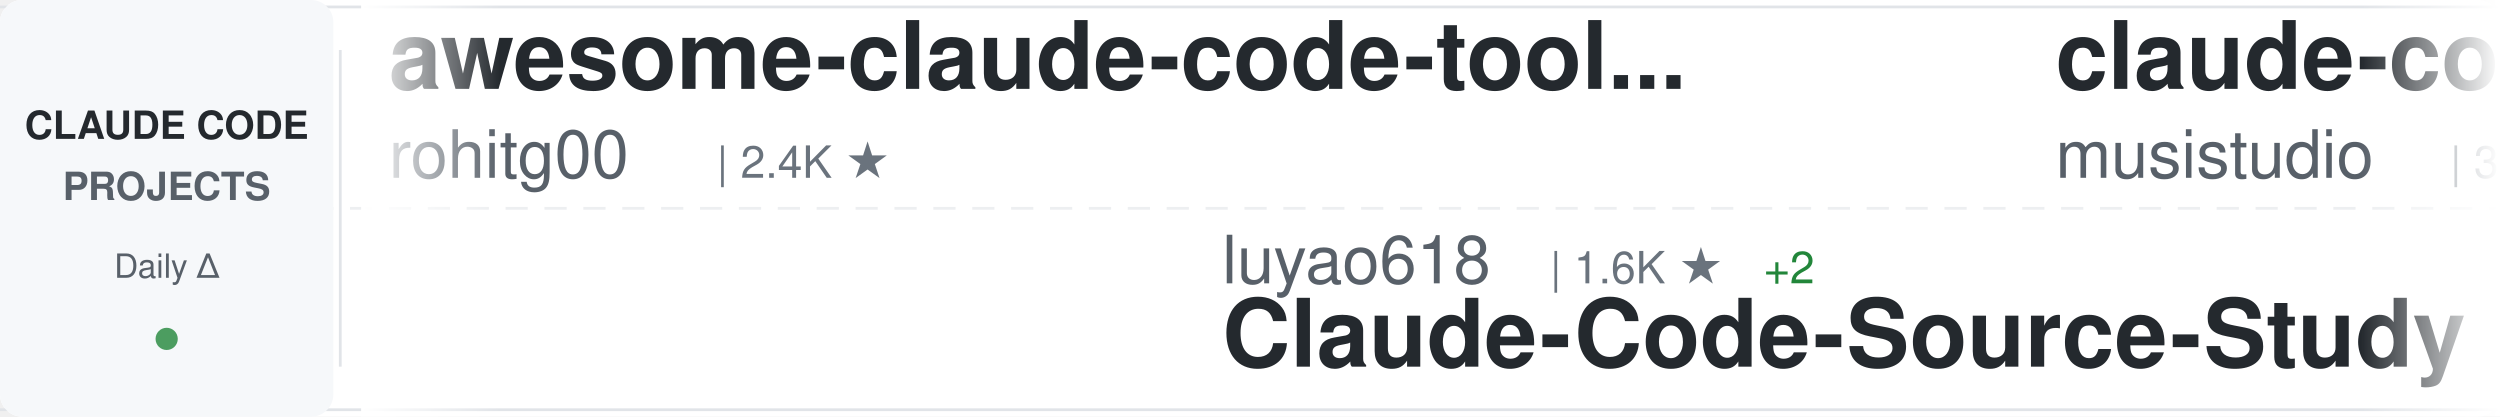
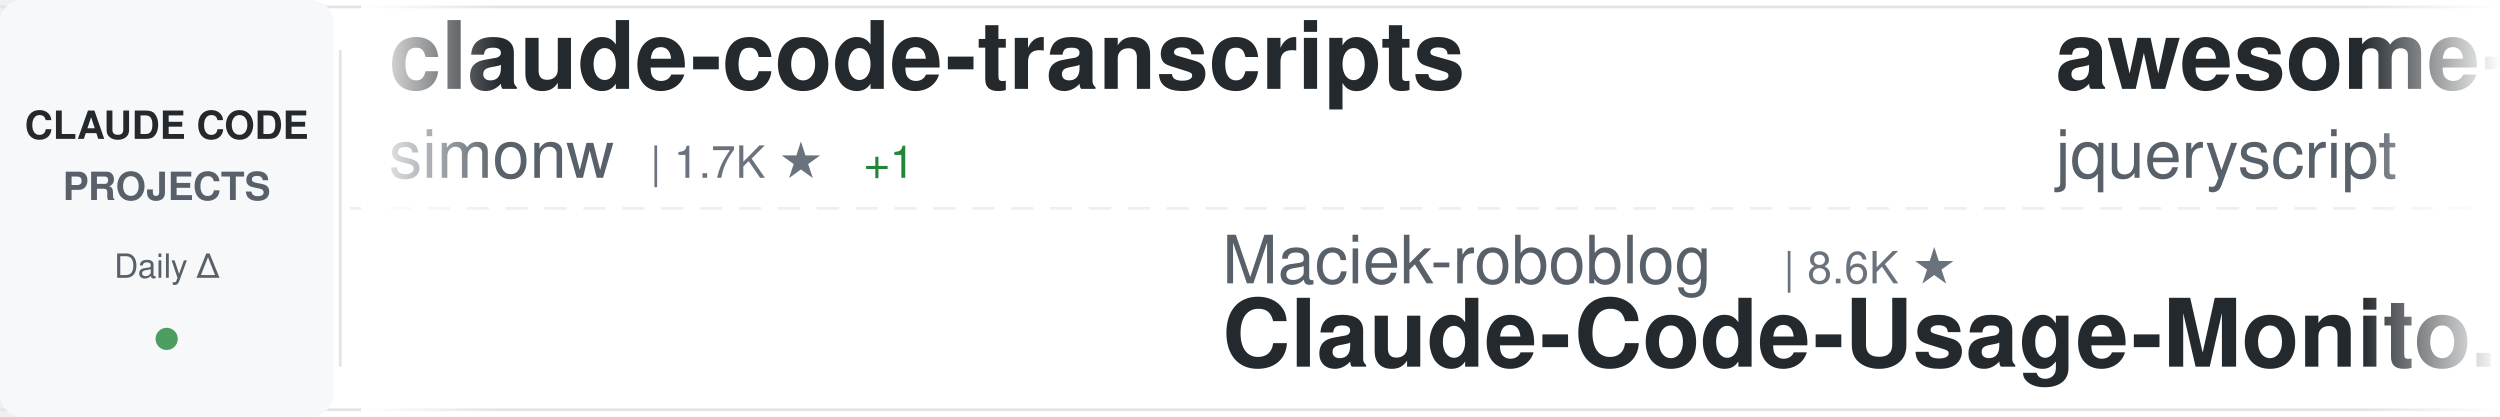
<svg xmlns="http://www.w3.org/2000/svg" width="900" height="150">
  <defs>
    <linearGradient id="awesomeLeftFade" x1="0%" y1="0%" x2="100%" y2="0%">
      <stop offset="0%" style="stop-color:#ffffff;stop-opacity:1" />
      <stop offset="100%" style="stop-color:#ffffff;stop-opacity:0" />
    </linearGradient>
    <linearGradient id="awesomeRightFade" x1="0%" y1="0%" x2="100%" y2="0%">
      <stop offset="0%" style="stop-color:#ffffff;stop-opacity:0" />
      <stop offset="100%" style="stop-color:#ffffff;stop-opacity:1" />
    </linearGradient>
  </defs>
  <rect width="900" height="150" fill="#ffffff" rx="8" />
  <rect x="0" y="2" width="900" height="1" fill="#e1e4e8" />
  <rect x="0" y="147" width="900" height="1" fill="#e1e4e8" />
  <line x1="0" y1="75" x2="900" y2="75" stroke="#e1e4e8" stroke-width="1" stroke-dasharray="8 6" opacity="0.6" />
  <rect x="0" y="0" width="120" height="150" fill="#f6f8fa" rx="8" />
  <text x="60" y="50" font-family="-apple-system, BlinkMacSystemFont, 'Segoe UI', Helvetica, Arial, sans-serif" font-size="14" font-weight="600" fill="#24292e" text-anchor="middle">CLAUDE CODE</text>
  <text x="60" y="72" font-family="-apple-system, BlinkMacSystemFont, 'Segoe UI', Helvetica, Arial, sans-serif" font-size="14" font-weight="600" fill="#586069" text-anchor="middle">PROJECTS</text>
  <text x="60" y="100" font-family="-apple-system, BlinkMacSystemFont, 'Segoe UI', Helvetica, Arial, sans-serif" font-size="12" font-weight="500" fill="#586069" text-anchor="middle">Daily Δ</text>
  <circle cx="60" cy="122" r="4" fill="#22863a" opacity="0.8" />
  <rect x="122" y="18" width="1" height="114" fill="#e1e4e8" />
  <clipPath id="awesomeTickerClip">
    <rect x="130" y="0" width="770" height="150" />
  </clipPath>
  <g clip-path="url(#awesomeTickerClip)">
    <g id="awesomeTickerItems">
      <animateTransform attributeName="transform" attributeType="XML" type="translate" from="0 0" to="-3000 0" dur="54s" repeatCount="indefinite" />
      <g transform="translate(0, 0)">
-         <text x="140" y="32" font-family="-apple-system, BlinkMacSystemFont, 'Segoe UI', Helvetica, Arial, sans-serif" font-size="34" font-weight="600" fill="#24292e">awesome-claude-code-tool...</text>
-         <text x="140" y="64" font-family="-apple-system, BlinkMacSystemFont, 'Segoe UI', Helvetica, Arial, sans-serif" font-size="24" font-weight="400" fill="#586069">rohitg00</text>
-         <text x="258" y="64" font-family="-apple-system, BlinkMacSystemFont, 'Segoe UI', Helvetica, Arial, sans-serif" font-size="16" font-weight="500" fill="#6a737d">| 2.4K ★</text>
+         <text x="140" y="32" font-family="-apple-system, BlinkMacSystemFont, 'Segoe UI', Helvetica, Arial, sans-serif" font-size="34" font-weight="600" fill="#24292e">claude-code-transcripts</text>
+         <text x="140" y="64" font-family="-apple-system, BlinkMacSystemFont, 'Segoe UI', Helvetica, Arial, sans-serif" font-size="24" font-weight="400" fill="#586069">simonw</text>
+         <text x="234" y="64" font-family="-apple-system, BlinkMacSystemFont, 'Segoe UI', Helvetica, Arial, sans-serif" font-size="16" font-weight="500" fill="#6a737d">| 1.7K ★</text>
+         <text x="311" y="64" font-family="-apple-system, BlinkMacSystemFont, 'Segoe UI', Helvetica, Arial, sans-serif" font-size="16" font-weight="500" fill="#22863a"> +1</text>
      </g>
      <g transform="translate(300, 0)">
-         <text x="140" y="102" font-family="-apple-system, BlinkMacSystemFont, 'Segoe UI', Helvetica, Arial, sans-serif" font-size="24" font-weight="400" fill="#586069">luyao618</text>
-         <text x="258" y="102" font-family="-apple-system, BlinkMacSystemFont, 'Segoe UI', Helvetica, Arial, sans-serif" font-size="16" font-weight="500" fill="#6a737d">| 1.6K ★</text>
-         <text x="335" y="102" font-family="-apple-system, BlinkMacSystemFont, 'Segoe UI', Helvetica, Arial, sans-serif" font-size="16" font-weight="500" fill="#22863a"> +2</text>
-         <text x="140" y="132" font-family="-apple-system, BlinkMacSystemFont, 'Segoe UI', Helvetica, Arial, sans-serif" font-size="34" font-weight="600" fill="#24292e">Claude-Code-Source-Study</text>
+         <text x="140" y="102" font-family="-apple-system, BlinkMacSystemFont, 'Segoe UI', Helvetica, Arial, sans-serif" font-size="24" font-weight="400" fill="#586069">Maciek-roboblog</text>
+         <text x="342" y="102" font-family="-apple-system, BlinkMacSystemFont, 'Segoe UI', Helvetica, Arial, sans-serif" font-size="16" font-weight="500" fill="#6a737d">| 8.6K ★</text>
+         <text x="140" y="132" font-family="-apple-system, BlinkMacSystemFont, 'Segoe UI', Helvetica, Arial, sans-serif" font-size="34" font-weight="600" fill="#24292e">Claude-Code-Usage-Monito...</text>
      </g>
      <g transform="translate(600, 0)">
-         <text x="140" y="32" font-family="-apple-system, BlinkMacSystemFont, 'Segoe UI', Helvetica, Arial, sans-serif" font-size="34" font-weight="600" fill="#24292e">claude-code-router</text>
-         <text x="140" y="64" font-family="-apple-system, BlinkMacSystemFont, 'Segoe UI', Helvetica, Arial, sans-serif" font-size="24" font-weight="400" fill="#586069">musistudio</text>
-         <text x="282" y="64" font-family="-apple-system, BlinkMacSystemFont, 'Segoe UI', Helvetica, Arial, sans-serif" font-size="16" font-weight="500" fill="#6a737d">| 36.4K ★</text>
-         <text x="368" y="64" font-family="-apple-system, BlinkMacSystemFont, 'Segoe UI', Helvetica, Arial, sans-serif" font-size="16" font-weight="500" fill="#22863a"> +1</text>
+         <text x="140" y="32" font-family="-apple-system, BlinkMacSystemFont, 'Segoe UI', Helvetica, Arial, sans-serif" font-size="34" font-weight="600" fill="#24292e">awesome-claude-code</text>
+         <text x="140" y="64" font-family="-apple-system, BlinkMacSystemFont, 'Segoe UI', Helvetica, Arial, sans-serif" font-size="24" font-weight="400" fill="#586069">jqueryscript</text>
+         <text x="306" y="64" font-family="-apple-system, BlinkMacSystemFont, 'Segoe UI', Helvetica, Arial, sans-serif" font-size="16" font-weight="500" fill="#6a737d">| 488 ★</text>
+         <text x="374" y="64" font-family="-apple-system, BlinkMacSystemFont, 'Segoe UI', Helvetica, Arial, sans-serif" font-size="16" font-weight="500" fill="#22863a"> +1</text>
      </g>
      <g transform="translate(900, 0)">
-         <text x="140" y="102" font-family="-apple-system, BlinkMacSystemFont, 'Segoe UI', Helvetica, Arial, sans-serif" font-size="24" font-weight="400" fill="#586069">kodu-ai</text>
-         <text x="246" y="102" font-family="-apple-system, BlinkMacSystemFont, 'Segoe UI', Helvetica, Arial, sans-serif" font-size="16" font-weight="500" fill="#6a737d">| 5.2K ★</text>
-         <text x="140" y="132" font-family="-apple-system, BlinkMacSystemFont, 'Segoe UI', Helvetica, Arial, sans-serif" font-size="34" font-weight="600" fill="#24292e">claude-coder</text>
+         <text x="140" y="102" font-family="-apple-system, BlinkMacSystemFont, 'Segoe UI', Helvetica, Arial, sans-serif" font-size="24" font-weight="400" fill="#586069">rohitg00</text>
+         <text x="258" y="102" font-family="-apple-system, BlinkMacSystemFont, 'Segoe UI', Helvetica, Arial, sans-serif" font-size="16" font-weight="500" fill="#6a737d">| 2.4K ★</text>
+         <text x="335" y="102" font-family="-apple-system, BlinkMacSystemFont, 'Segoe UI', Helvetica, Arial, sans-serif" font-size="16" font-weight="500" fill="#22863a"> +2</text>
+         <text x="140" y="132" font-family="-apple-system, BlinkMacSystemFont, 'Segoe UI', Helvetica, Arial, sans-serif" font-size="34" font-weight="600" fill="#24292e">awesome-claude-code-tool...</text>
      </g>
      <g transform="translate(1200, 0)">
-         <text x="140" y="32" font-family="-apple-system, BlinkMacSystemFont, 'Segoe UI', Helvetica, Arial, sans-serif" font-size="34" font-weight="600" fill="#24292e">ECC</text>
-         <text x="140" y="64" font-family="-apple-system, BlinkMacSystemFont, 'Segoe UI', Helvetica, Arial, sans-serif" font-size="24" font-weight="400" fill="#586069">affaan-m</text>
-         <text x="258" y="64" font-family="-apple-system, BlinkMacSystemFont, 'Segoe UI', Helvetica, Arial, sans-serif" font-size="16" font-weight="500" fill="#6a737d">| 237.9K ★</text>
-         <text x="353" y="64" font-family="-apple-system, BlinkMacSystemFont, 'Segoe UI', Helvetica, Arial, sans-serif" font-size="16" font-weight="500" fill="#22863a"> +39</text>
+         <text x="140" y="32" font-family="-apple-system, BlinkMacSystemFont, 'Segoe UI', Helvetica, Arial, sans-serif" font-size="34" font-weight="600" fill="#24292e">claude-code-source</text>
+         <text x="140" y="64" font-family="-apple-system, BlinkMacSystemFont, 'Segoe UI', Helvetica, Arial, sans-serif" font-size="24" font-weight="400" fill="#586069">hangsman</text>
+         <text x="258" y="64" font-family="-apple-system, BlinkMacSystemFont, 'Segoe UI', Helvetica, Arial, sans-serif" font-size="16" font-weight="500" fill="#6a737d">| 790 ★</text>
      </g>
      <g transform="translate(1500, 0)">
        <text x="140" y="102" font-family="-apple-system, BlinkMacSystemFont, 'Segoe UI', Helvetica, Arial, sans-serif" font-size="24" font-weight="400" fill="#586069">SeemSeam</text>
        <text x="258" y="102" font-family="-apple-system, BlinkMacSystemFont, 'Segoe UI', Helvetica, Arial, sans-serif" font-size="16" font-weight="500" fill="#6a737d">| 3.4K ★</text>
        <text x="140" y="132" font-family="-apple-system, BlinkMacSystemFont, 'Segoe UI', Helvetica, Arial, sans-serif" font-size="34" font-weight="600" fill="#24292e">claude_codex_bridge</text>
      </g>
      <g transform="translate(1800, 0)">
-         <text x="140" y="32" font-family="-apple-system, BlinkMacSystemFont, 'Segoe UI', Helvetica, Arial, sans-serif" font-size="34" font-weight="600" fill="#24292e">claude-code-cli</text>
-         <text x="140" y="64" font-family="-apple-system, BlinkMacSystemFont, 'Segoe UI', Helvetica, Arial, sans-serif" font-size="24" font-weight="400" fill="#586069">huangserva</text>
-         <text x="282" y="64" font-family="-apple-system, BlinkMacSystemFont, 'Segoe UI', Helvetica, Arial, sans-serif" font-size="16" font-weight="500" fill="#6a737d">| 622 ★</text>
+         <text x="140" y="32" font-family="-apple-system, BlinkMacSystemFont, 'Segoe UI', Helvetica, Arial, sans-serif" font-size="34" font-weight="600" fill="#24292e">claude-code-workflows</text>
+         <text x="140" y="64" font-family="-apple-system, BlinkMacSystemFont, 'Segoe UI', Helvetica, Arial, sans-serif" font-size="24" font-weight="400" fill="#586069">OneRedOak</text>
+         <text x="270" y="64" font-family="-apple-system, BlinkMacSystemFont, 'Segoe UI', Helvetica, Arial, sans-serif" font-size="16" font-weight="500" fill="#6a737d">| 3.9K ★</text>
      </g>
      <g transform="translate(2100, 0)">
-         <text x="140" y="102" font-family="-apple-system, BlinkMacSystemFont, 'Segoe UI', Helvetica, Arial, sans-serif" font-size="24" font-weight="400" fill="#586069">lintsinghua</text>
-         <text x="294" y="102" font-family="-apple-system, BlinkMacSystemFont, 'Segoe UI', Helvetica, Arial, sans-serif" font-size="16" font-weight="500" fill="#6a737d">| 4.1K ★</text>
-         <text x="371" y="102" font-family="-apple-system, BlinkMacSystemFont, 'Segoe UI', Helvetica, Arial, sans-serif" font-size="16" font-weight="500" fill="#22863a"> +1</text>
-         <text x="140" y="132" font-family="-apple-system, BlinkMacSystemFont, 'Segoe UI', Helvetica, Arial, sans-serif" font-size="34" font-weight="600" fill="#24292e">claude-code-book</text>
+         <text x="140" y="102" font-family="-apple-system, BlinkMacSystemFont, 'Segoe UI', Helvetica, Arial, sans-serif" font-size="24" font-weight="400" fill="#586069">Windy3f3f3f3f</text>
+         <text x="318" y="102" font-family="-apple-system, BlinkMacSystemFont, 'Segoe UI', Helvetica, Arial, sans-serif" font-size="16" font-weight="500" fill="#6a737d">| 3.4K ★</text>
+         <text x="140" y="132" font-family="-apple-system, BlinkMacSystemFont, 'Segoe UI', Helvetica, Arial, sans-serif" font-size="34" font-weight="600" fill="#24292e">how-claude-code-works</text>
      </g>
      <g transform="translate(2400, 0)">
-         <text x="140" y="32" font-family="-apple-system, BlinkMacSystemFont, 'Segoe UI', Helvetica, Arial, sans-serif" font-size="34" font-weight="600" fill="#24292e">system_prompts_leaks</text>
-         <text x="140" y="64" font-family="-apple-system, BlinkMacSystemFont, 'Segoe UI', Helvetica, Arial, sans-serif" font-size="24" font-weight="400" fill="#586069">asgeirtj</text>
-         <text x="258" y="64" font-family="-apple-system, BlinkMacSystemFont, 'Segoe UI', Helvetica, Arial, sans-serif" font-size="16" font-weight="500" fill="#6a737d">| 62.4K ★</text>
-         <text x="344" y="64" font-family="-apple-system, BlinkMacSystemFont, 'Segoe UI', Helvetica, Arial, sans-serif" font-size="16" font-weight="500" fill="#22863a"> +12</text>
+         <text x="140" y="32" font-family="-apple-system, BlinkMacSystemFont, 'Segoe UI', Helvetica, Arial, sans-serif" font-size="34" font-weight="600" fill="#24292e">Claude-Code-Source-Study</text>
+         <text x="140" y="64" font-family="-apple-system, BlinkMacSystemFont, 'Segoe UI', Helvetica, Arial, sans-serif" font-size="24" font-weight="400" fill="#586069">luyao618</text>
+         <text x="258" y="64" font-family="-apple-system, BlinkMacSystemFont, 'Segoe UI', Helvetica, Arial, sans-serif" font-size="16" font-weight="500" fill="#6a737d">| 1.6K ★</text>
      </g>
      <g transform="translate(2700, 0)">
        <text x="140" y="102" font-family="-apple-system, BlinkMacSystemFont, 'Segoe UI', Helvetica, Arial, sans-serif" font-size="24" font-weight="400" fill="#586069">VILA-Lab</text>
        <text x="258" y="102" font-family="-apple-system, BlinkMacSystemFont, 'Segoe UI', Helvetica, Arial, sans-serif" font-size="16" font-weight="500" fill="#6a737d">| 2.0K ★</text>
        <text x="140" y="132" font-family="-apple-system, BlinkMacSystemFont, 'Segoe UI', Helvetica, Arial, sans-serif" font-size="34" font-weight="600" fill="#24292e">Dive-into-Claude-Code</text>
      </g>
      <g transform="translate(3000, 0)">
-         <text x="140" y="32" font-family="-apple-system, BlinkMacSystemFont, 'Segoe UI', Helvetica, Arial, sans-serif" font-size="34" font-weight="600" fill="#24292e">awesome-claude-code-tool...</text>
-         <text x="140" y="64" font-family="-apple-system, BlinkMacSystemFont, 'Segoe UI', Helvetica, Arial, sans-serif" font-size="24" font-weight="400" fill="#586069">rohitg00</text>
-         <text x="258" y="64" font-family="-apple-system, BlinkMacSystemFont, 'Segoe UI', Helvetica, Arial, sans-serif" font-size="16" font-weight="500" fill="#6a737d">| 2.4K ★</text>
+         <text x="140" y="32" font-family="-apple-system, BlinkMacSystemFont, 'Segoe UI', Helvetica, Arial, sans-serif" font-size="34" font-weight="600" fill="#24292e">claude-code-transcripts</text>
+         <text x="140" y="64" font-family="-apple-system, BlinkMacSystemFont, 'Segoe UI', Helvetica, Arial, sans-serif" font-size="24" font-weight="400" fill="#586069">simonw</text>
+         <text x="234" y="64" font-family="-apple-system, BlinkMacSystemFont, 'Segoe UI', Helvetica, Arial, sans-serif" font-size="16" font-weight="500" fill="#6a737d">| 1.7K ★</text>
+         <text x="311" y="64" font-family="-apple-system, BlinkMacSystemFont, 'Segoe UI', Helvetica, Arial, sans-serif" font-size="16" font-weight="500" fill="#22863a"> +1</text>
      </g>
      <g transform="translate(3300, 0)">
-         <text x="140" y="102" font-family="-apple-system, BlinkMacSystemFont, 'Segoe UI', Helvetica, Arial, sans-serif" font-size="24" font-weight="400" fill="#586069">luyao618</text>
-         <text x="258" y="102" font-family="-apple-system, BlinkMacSystemFont, 'Segoe UI', Helvetica, Arial, sans-serif" font-size="16" font-weight="500" fill="#6a737d">| 1.6K ★</text>
-         <text x="335" y="102" font-family="-apple-system, BlinkMacSystemFont, 'Segoe UI', Helvetica, Arial, sans-serif" font-size="16" font-weight="500" fill="#22863a"> +2</text>
-         <text x="140" y="132" font-family="-apple-system, BlinkMacSystemFont, 'Segoe UI', Helvetica, Arial, sans-serif" font-size="34" font-weight="600" fill="#24292e">Claude-Code-Source-Study</text>
+         <text x="140" y="102" font-family="-apple-system, BlinkMacSystemFont, 'Segoe UI', Helvetica, Arial, sans-serif" font-size="24" font-weight="400" fill="#586069">Maciek-roboblog</text>
+         <text x="342" y="102" font-family="-apple-system, BlinkMacSystemFont, 'Segoe UI', Helvetica, Arial, sans-serif" font-size="16" font-weight="500" fill="#6a737d">| 8.6K ★</text>
+         <text x="140" y="132" font-family="-apple-system, BlinkMacSystemFont, 'Segoe UI', Helvetica, Arial, sans-serif" font-size="34" font-weight="600" fill="#24292e">Claude-Code-Usage-Monito...</text>
      </g>
      <g transform="translate(3600, 0)">
-         <text x="140" y="32" font-family="-apple-system, BlinkMacSystemFont, 'Segoe UI', Helvetica, Arial, sans-serif" font-size="34" font-weight="600" fill="#24292e">claude-code-router</text>
-         <text x="140" y="64" font-family="-apple-system, BlinkMacSystemFont, 'Segoe UI', Helvetica, Arial, sans-serif" font-size="24" font-weight="400" fill="#586069">musistudio</text>
-         <text x="282" y="64" font-family="-apple-system, BlinkMacSystemFont, 'Segoe UI', Helvetica, Arial, sans-serif" font-size="16" font-weight="500" fill="#6a737d">| 36.4K ★</text>
-         <text x="368" y="64" font-family="-apple-system, BlinkMacSystemFont, 'Segoe UI', Helvetica, Arial, sans-serif" font-size="16" font-weight="500" fill="#22863a"> +1</text>
+         <text x="140" y="32" font-family="-apple-system, BlinkMacSystemFont, 'Segoe UI', Helvetica, Arial, sans-serif" font-size="34" font-weight="600" fill="#24292e">awesome-claude-code</text>
+         <text x="140" y="64" font-family="-apple-system, BlinkMacSystemFont, 'Segoe UI', Helvetica, Arial, sans-serif" font-size="24" font-weight="400" fill="#586069">jqueryscript</text>
+         <text x="306" y="64" font-family="-apple-system, BlinkMacSystemFont, 'Segoe UI', Helvetica, Arial, sans-serif" font-size="16" font-weight="500" fill="#6a737d">| 488 ★</text>
+         <text x="374" y="64" font-family="-apple-system, BlinkMacSystemFont, 'Segoe UI', Helvetica, Arial, sans-serif" font-size="16" font-weight="500" fill="#22863a"> +1</text>
      </g>
      <g transform="translate(3900, 0)">
-         <text x="140" y="102" font-family="-apple-system, BlinkMacSystemFont, 'Segoe UI', Helvetica, Arial, sans-serif" font-size="24" font-weight="400" fill="#586069">kodu-ai</text>
-         <text x="246" y="102" font-family="-apple-system, BlinkMacSystemFont, 'Segoe UI', Helvetica, Arial, sans-serif" font-size="16" font-weight="500" fill="#6a737d">| 5.2K ★</text>
-         <text x="140" y="132" font-family="-apple-system, BlinkMacSystemFont, 'Segoe UI', Helvetica, Arial, sans-serif" font-size="34" font-weight="600" fill="#24292e">claude-coder</text>
+         <text x="140" y="102" font-family="-apple-system, BlinkMacSystemFont, 'Segoe UI', Helvetica, Arial, sans-serif" font-size="24" font-weight="400" fill="#586069">rohitg00</text>
+         <text x="258" y="102" font-family="-apple-system, BlinkMacSystemFont, 'Segoe UI', Helvetica, Arial, sans-serif" font-size="16" font-weight="500" fill="#6a737d">| 2.4K ★</text>
+         <text x="335" y="102" font-family="-apple-system, BlinkMacSystemFont, 'Segoe UI', Helvetica, Arial, sans-serif" font-size="16" font-weight="500" fill="#22863a"> +2</text>
+         <text x="140" y="132" font-family="-apple-system, BlinkMacSystemFont, 'Segoe UI', Helvetica, Arial, sans-serif" font-size="34" font-weight="600" fill="#24292e">awesome-claude-code-tool...</text>
      </g>
    </g>
  </g>
  <rect x="130" y="0" width="50" height="150" fill="url(#awesomeLeftFade)" />
  <rect x="850" y="0" width="50" height="150" fill="url(#awesomeRightFade)" />
</svg>
